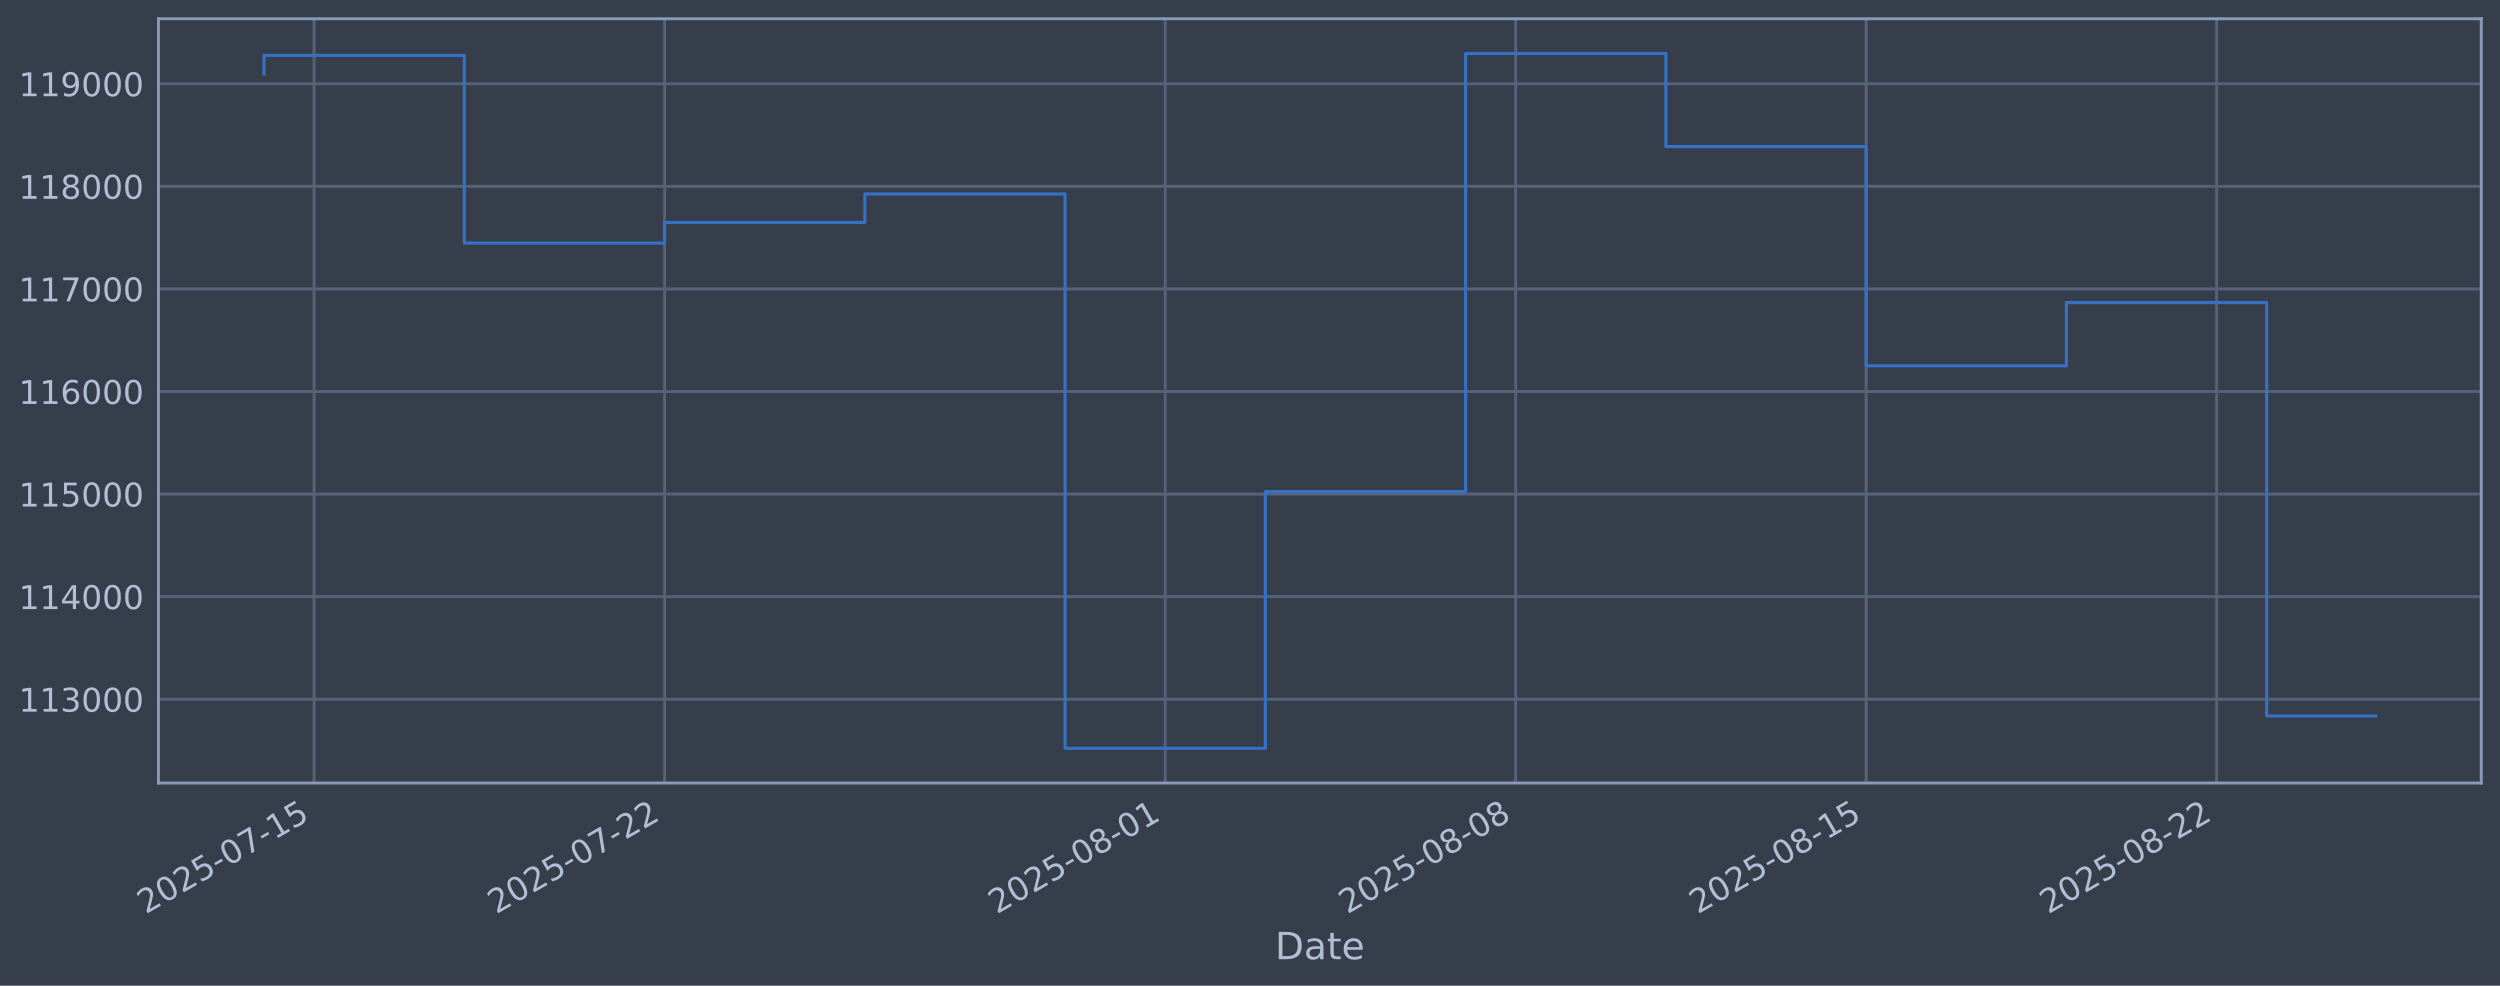
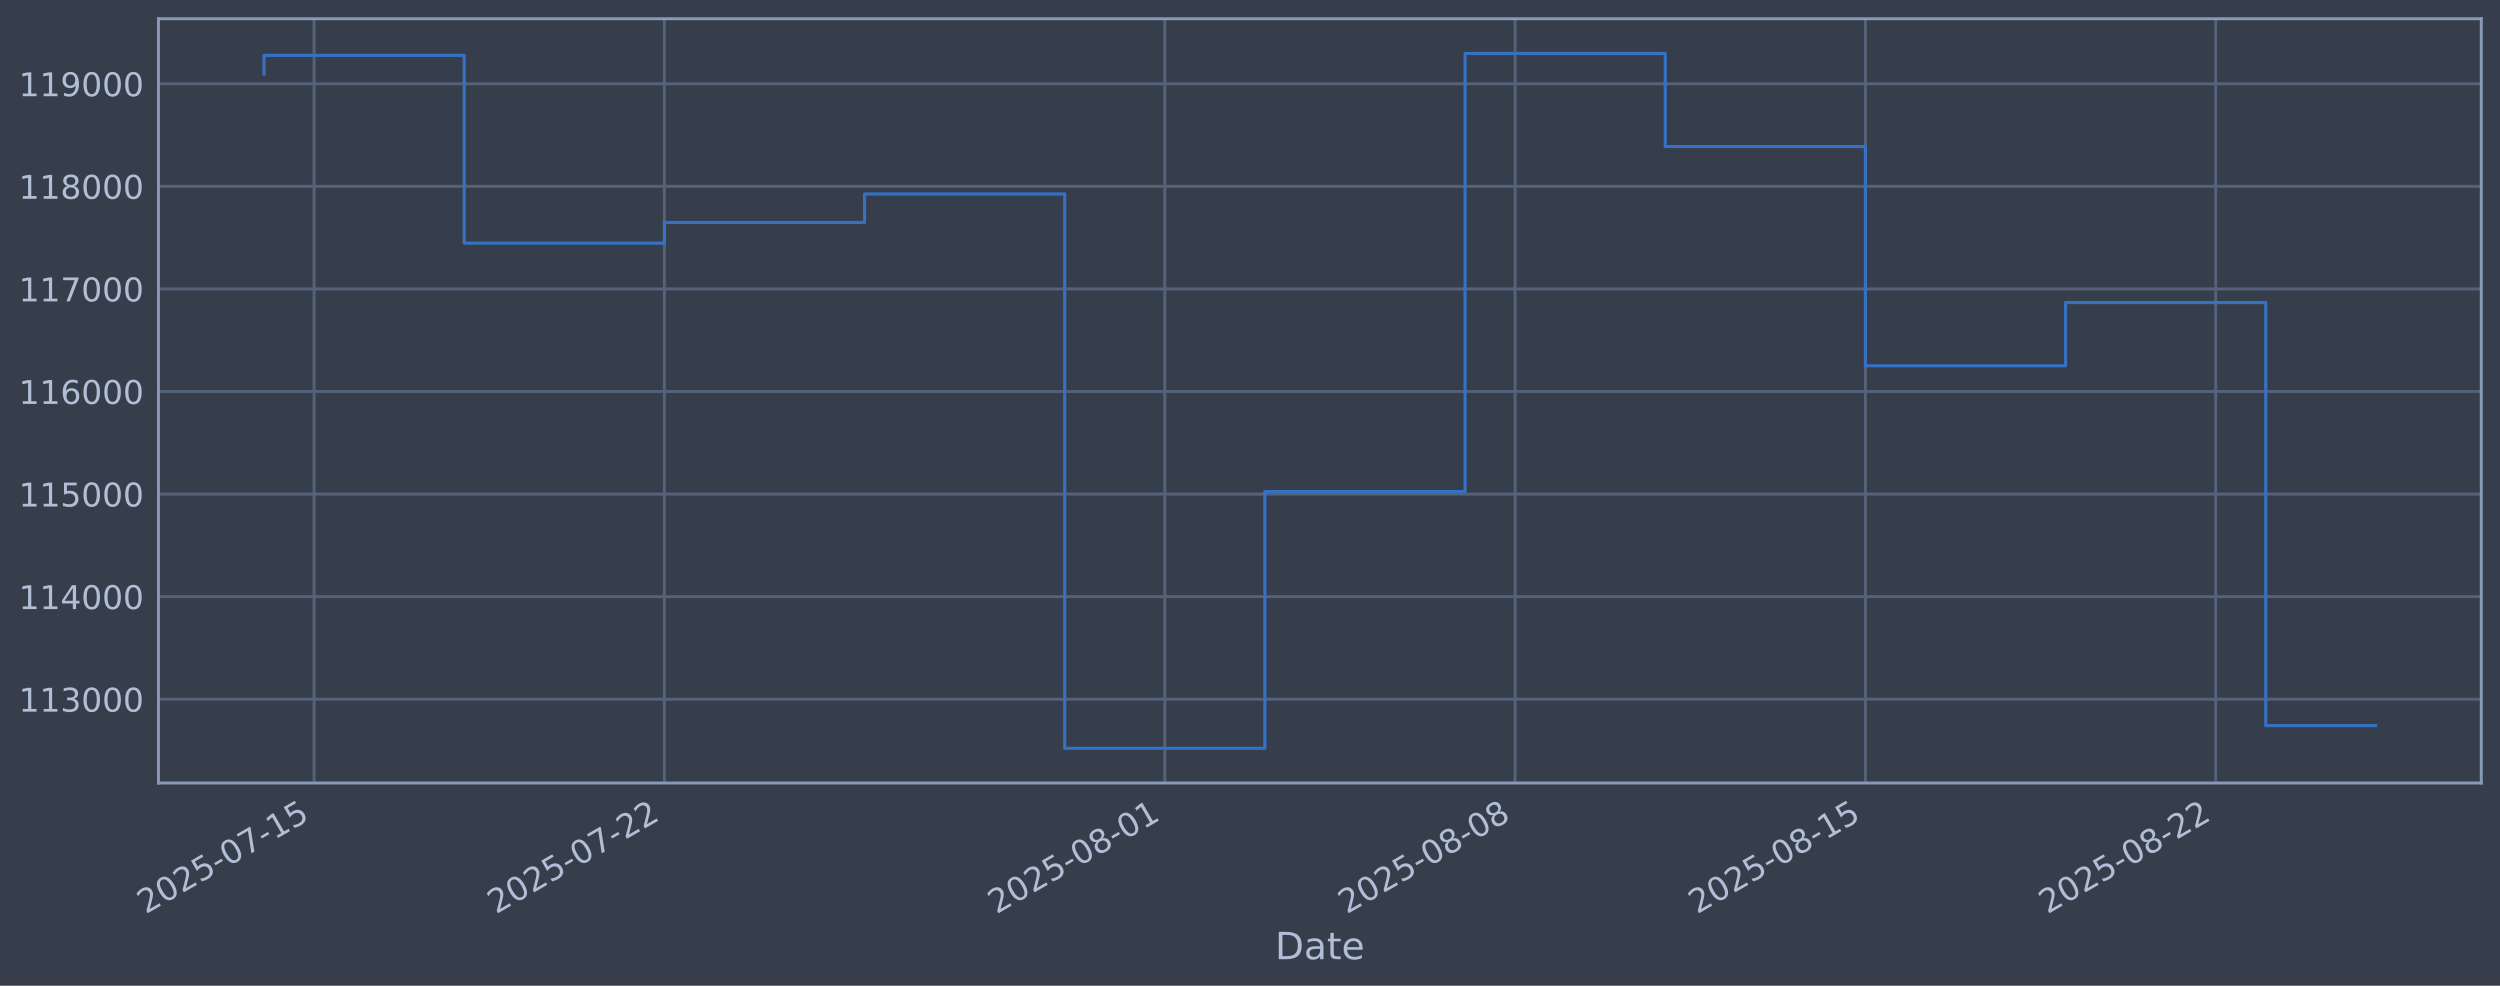
<svg xmlns="http://www.w3.org/2000/svg" xmlns:xlink="http://www.w3.org/1999/xlink" width="960.9pt" height="378.87pt" viewBox="0 0 960.9 378.87" version="1.1">
  <defs>
    <style type="text/css">*{stroke-linejoin: round; stroke-linecap: butt}</style>
  </defs>
  <g id="figure_1">
    <g id="patch_1">
      <path d="M 0 378.87  L 960.9 378.87  L 960.9 0  L 0 0  z " style="fill: #373e4b" />
    </g>
    <g id="axes_1">
      <g id="patch_2">
        <path d="M 60.901 300.96  L 953.701 300.96  L 953.701 7.2  L 60.901 7.2  z " style="fill: #373e4b" />
      </g>
      <g id="matplotlib.axis_1">
        <g id="xtick_1">
          <g id="line2d_1">
-             <path d="M 120.726 300.96  L 120.726 7.2  " clip-path="url(#p6d0dd1c583)" style="fill: none; stroke: #546379; stroke-width: 1.12; stroke-linecap: square" />
+             <path d="M 120.717 300.96  L 120.717 7.2  " clip-path="url(#p832f9bda42)" style="fill: none; stroke: #546379; stroke-width: 1.12; stroke-linecap: square" />
          </g>
          <g id="line2d_2" />
          <g id="text_1">
-             <g style="fill: #b1bed6" transform="translate(56.00012 351.4642) rotate(-30) scale(0.126 -0.126)">
+             <g style="fill: #b1bed6" transform="translate(55.99142 351.4642) rotate(-30) scale(0.126 -0.126)">
              <defs>
                <path id="DejaVuSans-32" d="M 1228 531  L 3431 531  L 3431 0  L 469 0  L 469 531  Q 828 903 1448 1529  Q 2069 2156 2228 2338  Q 2531 2678 2651 2914  Q 2772 3150 2772 3378  Q 2772 3750 2511 3984  Q 2250 4219 1831 4219  Q 1534 4219 1204 4116  Q 875 4013 500 3803  L 500 4441  Q 881 4594 1212 4672  Q 1544 4750 1819 4750  Q 2544 4750 2975 4387  Q 3406 4025 3406 3419  Q 3406 3131 3298 2873  Q 3191 2616 2906 2266  Q 2828 2175 2409 1742  Q 1991 1309 1228 531  z " transform="scale(0.015625)" />
                <path id="DejaVuSans-30" d="M 2034 4250  Q 1547 4250 1301 3770  Q 1056 3291 1056 2328  Q 1056 1369 1301 889  Q 1547 409 2034 409  Q 2525 409 2770 889  Q 3016 1369 3016 2328  Q 3016 3291 2770 3770  Q 2525 4250 2034 4250  z M 2034 4750  Q 2819 4750 3233 4129  Q 3647 3509 3647 2328  Q 3647 1150 3233 529  Q 2819 -91 2034 -91  Q 1250 -91 836 529  Q 422 1150 422 2328  Q 422 3509 836 4129  Q 1250 4750 2034 4750  z " transform="scale(0.015625)" />
                <path id="DejaVuSans-35" d="M 691 4666  L 3169 4666  L 3169 4134  L 1269 4134  L 1269 2991  Q 1406 3038 1543 3061  Q 1681 3084 1819 3084  Q 2600 3084 3056 2656  Q 3513 2228 3513 1497  Q 3513 744 3044 326  Q 2575 -91 1722 -91  Q 1428 -91 1123 -41  Q 819 9 494 109  L 494 744  Q 775 591 1075 516  Q 1375 441 1709 441  Q 2250 441 2565 725  Q 2881 1009 2881 1497  Q 2881 1984 2565 2268  Q 2250 2553 1709 2553  Q 1456 2553 1204 2497  Q 953 2441 691 2322  L 691 4666  z " transform="scale(0.015625)" />
                <path id="DejaVuSans-2d" d="M 313 2009  L 1997 2009  L 1997 1497  L 313 1497  L 313 2009  z " transform="scale(0.015625)" />
                <path id="DejaVuSans-37" d="M 525 4666  L 3525 4666  L 3525 4397  L 1831 0  L 1172 0  L 2766 4134  L 525 4134  L 525 4666  z " transform="scale(0.015625)" />
                <path id="DejaVuSans-31" d="M 794 531  L 1825 531  L 1825 4091  L 703 3866  L 703 4441  L 1819 4666  L 2450 4666  L 2450 531  L 3481 531  L 3481 0  L 794 0  L 794 531  z " transform="scale(0.015625)" />
              </defs>
              <use xlink:href="#DejaVuSans-32" />
              <use xlink:href="#DejaVuSans-30" transform="translate(63.62305 0)" />
              <use xlink:href="#DejaVuSans-32" transform="translate(127.2461 0)" />
              <use xlink:href="#DejaVuSans-35" transform="translate(190.8691 0)" />
              <use xlink:href="#DejaVuSans-2d" transform="translate(254.4922 0)" />
              <use xlink:href="#DejaVuSans-30" transform="translate(290.5762 0)" />
              <use xlink:href="#DejaVuSans-37" transform="translate(354.1992 0)" />
              <use xlink:href="#DejaVuSans-2d" transform="translate(417.8223 0)" />
              <use xlink:href="#DejaVuSans-31" transform="translate(453.9062 0)" />
              <use xlink:href="#DejaVuSans-35" transform="translate(517.5293 0)" />
            </g>
          </g>
        </g>
        <g id="xtick_2">
          <g id="line2d_3">
-             <path d="M 255.429 300.96  L 255.429 7.2  " clip-path="url(#p6d0dd1c583)" style="fill: none; stroke: #546379; stroke-width: 1.12; stroke-linecap: square" />
+             <path d="M 255.359 300.96  L 255.359 7.2  " clip-path="url(#p832f9bda42)" style="fill: none; stroke: #546379; stroke-width: 1.12; stroke-linecap: square" />
          </g>
          <g id="line2d_4" />
          <g id="text_2">
-             <g style="fill: #b1bed6" transform="translate(190.7033 351.4642) rotate(-30) scale(0.126 -0.126)">
+             <g style="fill: #b1bed6" transform="translate(190.6337 351.4642) rotate(-30) scale(0.126 -0.126)">
              <use xlink:href="#DejaVuSans-32" />
              <use xlink:href="#DejaVuSans-30" transform="translate(63.62305 0)" />
              <use xlink:href="#DejaVuSans-32" transform="translate(127.2461 0)" />
              <use xlink:href="#DejaVuSans-35" transform="translate(190.8691 0)" />
              <use xlink:href="#DejaVuSans-2d" transform="translate(254.4922 0)" />
              <use xlink:href="#DejaVuSans-30" transform="translate(290.5762 0)" />
              <use xlink:href="#DejaVuSans-37" transform="translate(354.1992 0)" />
              <use xlink:href="#DejaVuSans-2d" transform="translate(417.8223 0)" />
              <use xlink:href="#DejaVuSans-32" transform="translate(453.9062 0)" />
              <use xlink:href="#DejaVuSans-32" transform="translate(517.5293 0)" />
            </g>
          </g>
        </g>
        <g id="xtick_3">
          <g id="line2d_5">
-             <path d="M 447.862 300.96  L 447.862 7.2  " clip-path="url(#p6d0dd1c583)" style="fill: none; stroke: #546379; stroke-width: 1.12; stroke-linecap: square" />
+             <path d="M 447.705 300.96  L 447.705 7.2  " clip-path="url(#p832f9bda42)" style="fill: none; stroke: #546379; stroke-width: 1.12; stroke-linecap: square" />
          </g>
          <g id="line2d_6" />
          <g id="text_3">
-             <g style="fill: #b1bed6" transform="translate(383.1363 351.4642) rotate(-30) scale(0.126 -0.126)">
+             <g style="fill: #b1bed6" transform="translate(382.9798 351.4642) rotate(-30) scale(0.126 -0.126)">
              <defs>
                <path id="DejaVuSans-38" d="M 2034 2216  Q 1584 2216 1326 1975  Q 1069 1734 1069 1313  Q 1069 891 1326 650  Q 1584 409 2034 409  Q 2484 409 2743 651  Q 3003 894 3003 1313  Q 3003 1734 2745 1975  Q 2488 2216 2034 2216  z M 1403 2484  Q 997 2584 770 2862  Q 544 3141 544 3541  Q 544 4100 942 4425  Q 1341 4750 2034 4750  Q 2731 4750 3128 4425  Q 3525 4100 3525 3541  Q 3525 3141 3298 2862  Q 3072 2584 2669 2484  Q 3125 2378 3379 2068  Q 3634 1759 3634 1313  Q 3634 634 3220 271  Q 2806 -91 2034 -91  Q 1263 -91 848 271  Q 434 634 434 1313  Q 434 1759 690 2068  Q 947 2378 1403 2484  z M 1172 3481  Q 1172 3119 1398 2916  Q 1625 2713 2034 2713  Q 2441 2713 2670 2916  Q 2900 3119 2900 3481  Q 2900 3844 2670 4047  Q 2441 4250 2034 4250  Q 1625 4250 1398 4047  Q 1172 3844 1172 3481  z " transform="scale(0.015625)" />
              </defs>
              <use xlink:href="#DejaVuSans-32" />
              <use xlink:href="#DejaVuSans-30" transform="translate(63.62305 0)" />
              <use xlink:href="#DejaVuSans-32" transform="translate(127.2461 0)" />
              <use xlink:href="#DejaVuSans-35" transform="translate(190.8691 0)" />
              <use xlink:href="#DejaVuSans-2d" transform="translate(254.4922 0)" />
              <use xlink:href="#DejaVuSans-30" transform="translate(290.5762 0)" />
              <use xlink:href="#DejaVuSans-38" transform="translate(354.1992 0)" />
              <use xlink:href="#DejaVuSans-2d" transform="translate(417.8223 0)" />
              <use xlink:href="#DejaVuSans-30" transform="translate(453.9062 0)" />
              <use xlink:href="#DejaVuSans-31" transform="translate(517.5293 0)" />
            </g>
          </g>
        </g>
        <g id="xtick_4">
          <g id="line2d_7">
-             <path d="M 582.565 300.96  L 582.565 7.2  " clip-path="url(#p6d0dd1c583)" style="fill: none; stroke: #546379; stroke-width: 1.12; stroke-linecap: square" />
+             <path d="M 582.348 300.96  L 582.348 7.2  " clip-path="url(#p832f9bda42)" style="fill: none; stroke: #546379; stroke-width: 1.12; stroke-linecap: square" />
          </g>
          <g id="line2d_8" />
          <g id="text_4">
-             <g style="fill: #b1bed6" transform="translate(517.8395 351.4642) rotate(-30) scale(0.126 -0.126)">
+             <g style="fill: #b1bed6" transform="translate(517.6221 351.4642) rotate(-30) scale(0.126 -0.126)">
              <use xlink:href="#DejaVuSans-32" />
              <use xlink:href="#DejaVuSans-30" transform="translate(63.62305 0)" />
              <use xlink:href="#DejaVuSans-32" transform="translate(127.2461 0)" />
              <use xlink:href="#DejaVuSans-35" transform="translate(190.8691 0)" />
              <use xlink:href="#DejaVuSans-2d" transform="translate(254.4922 0)" />
              <use xlink:href="#DejaVuSans-30" transform="translate(290.5762 0)" />
              <use xlink:href="#DejaVuSans-38" transform="translate(354.1992 0)" />
              <use xlink:href="#DejaVuSans-2d" transform="translate(417.8223 0)" />
              <use xlink:href="#DejaVuSans-30" transform="translate(453.9062 0)" />
              <use xlink:href="#DejaVuSans-38" transform="translate(517.5293 0)" />
            </g>
          </g>
        </g>
        <g id="xtick_5">
          <g id="line2d_9">
-             <path d="M 717.268 300.96  L 717.268 7.2  " clip-path="url(#p6d0dd1c583)" style="fill: none; stroke: #546379; stroke-width: 1.12; stroke-linecap: square" />
+             <path d="M 716.99 300.96  L 716.99 7.2  " clip-path="url(#p832f9bda42)" style="fill: none; stroke: #546379; stroke-width: 1.12; stroke-linecap: square" />
          </g>
          <g id="line2d_10" />
          <g id="text_5">
-             <g style="fill: #b1bed6" transform="translate(652.5427 351.4642) rotate(-30) scale(0.126 -0.126)">
+             <g style="fill: #b1bed6" transform="translate(652.2644 351.4642) rotate(-30) scale(0.126 -0.126)">
              <use xlink:href="#DejaVuSans-32" />
              <use xlink:href="#DejaVuSans-30" transform="translate(63.62305 0)" />
              <use xlink:href="#DejaVuSans-32" transform="translate(127.2461 0)" />
              <use xlink:href="#DejaVuSans-35" transform="translate(190.8691 0)" />
              <use xlink:href="#DejaVuSans-2d" transform="translate(254.4922 0)" />
              <use xlink:href="#DejaVuSans-30" transform="translate(290.5762 0)" />
              <use xlink:href="#DejaVuSans-38" transform="translate(354.1992 0)" />
              <use xlink:href="#DejaVuSans-2d" transform="translate(417.8223 0)" />
              <use xlink:href="#DejaVuSans-31" transform="translate(453.9062 0)" />
              <use xlink:href="#DejaVuSans-35" transform="translate(517.5293 0)" />
            </g>
          </g>
        </g>
        <g id="xtick_6">
          <g id="line2d_11">
-             <path d="M 851.971 300.96  L 851.971 7.2  " clip-path="url(#p6d0dd1c583)" style="fill: none; stroke: #546379; stroke-width: 1.12; stroke-linecap: square" />
+             <path d="M 851.632 300.96  L 851.632 7.2  " clip-path="url(#p832f9bda42)" style="fill: none; stroke: #546379; stroke-width: 1.12; stroke-linecap: square" />
          </g>
          <g id="line2d_12" />
          <g id="text_6">
-             <g style="fill: #b1bed6" transform="translate(787.2458 351.4642) rotate(-30) scale(0.126 -0.126)">
+             <g style="fill: #b1bed6" transform="translate(786.9067 351.4642) rotate(-30) scale(0.126 -0.126)">
              <use xlink:href="#DejaVuSans-32" />
              <use xlink:href="#DejaVuSans-30" transform="translate(63.62305 0)" />
              <use xlink:href="#DejaVuSans-32" transform="translate(127.2461 0)" />
              <use xlink:href="#DejaVuSans-35" transform="translate(190.8691 0)" />
              <use xlink:href="#DejaVuSans-2d" transform="translate(254.4922 0)" />
              <use xlink:href="#DejaVuSans-30" transform="translate(290.5762 0)" />
              <use xlink:href="#DejaVuSans-38" transform="translate(354.1992 0)" />
              <use xlink:href="#DejaVuSans-2d" transform="translate(417.8223 0)" />
              <use xlink:href="#DejaVuSans-32" transform="translate(453.9062 0)" />
              <use xlink:href="#DejaVuSans-32" transform="translate(517.5293 0)" />
            </g>
          </g>
        </g>
        <g id="text_7">
          <g style="fill: #b1bed6" transform="translate(490.0914 368.6753) scale(0.144 -0.144)">
            <defs>
              <path id="DejaVuSans-44" d="M 1259 4147  L 1259 519  L 2022 519  Q 2988 519 3436 956  Q 3884 1394 3884 2338  Q 3884 3275 3436 3711  Q 2988 4147 2022 4147  L 1259 4147  z M 628 4666  L 1925 4666  Q 3281 4666 3915 4102  Q 4550 3538 4550 2338  Q 4550 1131 3912 565  Q 3275 0 1925 0  L 628 0  L 628 4666  z " transform="scale(0.015625)" />
              <path id="DejaVuSans-61" d="M 2194 1759  Q 1497 1759 1228 1600  Q 959 1441 959 1056  Q 959 750 1161 570  Q 1363 391 1709 391  Q 2188 391 2477 730  Q 2766 1069 2766 1631  L 2766 1759  L 2194 1759  z M 3341 1997  L 3341 0  L 2766 0  L 2766 531  Q 2569 213 2275 61  Q 1981 -91 1556 -91  Q 1019 -91 701 211  Q 384 513 384 1019  Q 384 1609 779 1909  Q 1175 2209 1959 2209  L 2766 2209  L 2766 2266  Q 2766 2663 2505 2880  Q 2244 3097 1772 3097  Q 1472 3097 1187 3025  Q 903 2953 641 2809  L 641 3341  Q 956 3463 1253 3523  Q 1550 3584 1831 3584  Q 2591 3584 2966 3190  Q 3341 2797 3341 1997  z " transform="scale(0.015625)" />
              <path id="DejaVuSans-74" d="M 1172 4494  L 1172 3500  L 2356 3500  L 2356 3053  L 1172 3053  L 1172 1153  Q 1172 725 1289 603  Q 1406 481 1766 481  L 2356 481  L 2356 0  L 1766 0  Q 1100 0 847 248  Q 594 497 594 1153  L 594 3053  L 172 3053  L 172 3500  L 594 3500  L 594 4494  L 1172 4494  z " transform="scale(0.015625)" />
              <path id="DejaVuSans-65" d="M 3597 1894  L 3597 1613  L 953 1613  Q 991 1019 1311 708  Q 1631 397 2203 397  Q 2534 397 2845 478  Q 3156 559 3463 722  L 3463 178  Q 3153 47 2828 -22  Q 2503 -91 2169 -91  Q 1331 -91 842 396  Q 353 884 353 1716  Q 353 2575 817 3079  Q 1281 3584 2069 3584  Q 2775 3584 3186 3129  Q 3597 2675 3597 1894  z M 3022 2063  Q 3016 2534 2758 2815  Q 2500 3097 2075 3097  Q 1594 3097 1305 2825  Q 1016 2553 972 2059  L 3022 2063  z " transform="scale(0.015625)" />
            </defs>
            <use xlink:href="#DejaVuSans-44" />
            <use xlink:href="#DejaVuSans-61" transform="translate(77.00195 0)" />
            <use xlink:href="#DejaVuSans-74" transform="translate(138.2812 0)" />
            <use xlink:href="#DejaVuSans-65" transform="translate(177.4902 0)" />
          </g>
        </g>
      </g>
      <g id="matplotlib.axis_2">
        <g id="ytick_1">
          <g id="line2d_13">
-             <path d="M 60.901 268.75  L 953.701 268.75  " clip-path="url(#p6d0dd1c583)" style="fill: none; stroke: #546379; stroke-width: 1.12; stroke-linecap: square" />
+             <path d="M 60.901 268.75  L 953.701 268.75  " clip-path="url(#p832f9bda42)" style="fill: none; stroke: #546379; stroke-width: 1.12; stroke-linecap: square" />
          </g>
          <g id="line2d_14" />
          <g id="text_8">
            <g style="fill: #b1bed6" transform="translate(7.2 273.5373) scale(0.126 -0.126)">
              <defs>
                <path id="DejaVuSans-33" d="M 2597 2516  Q 3050 2419 3304 2112  Q 3559 1806 3559 1356  Q 3559 666 3084 287  Q 2609 -91 1734 -91  Q 1441 -91 1130 -33  Q 819 25 488 141  L 488 750  Q 750 597 1062 519  Q 1375 441 1716 441  Q 2309 441 2620 675  Q 2931 909 2931 1356  Q 2931 1769 2642 2001  Q 2353 2234 1838 2234  L 1294 2234  L 1294 2753  L 1863 2753  Q 2328 2753 2575 2939  Q 2822 3125 2822 3475  Q 2822 3834 2567 4026  Q 2313 4219 1838 4219  Q 1578 4219 1281 4162  Q 984 4106 628 3988  L 628 4550  Q 988 4650 1302 4700  Q 1616 4750 1894 4750  Q 2613 4750 3031 4423  Q 3450 4097 3450 3541  Q 3450 3153 3228 2886  Q 3006 2619 2597 2516  z " transform="scale(0.015625)" />
              </defs>
              <use xlink:href="#DejaVuSans-31" />
              <use xlink:href="#DejaVuSans-31" transform="translate(63.62305 0)" />
              <use xlink:href="#DejaVuSans-33" transform="translate(127.2461 0)" />
              <use xlink:href="#DejaVuSans-30" transform="translate(190.8691 0)" />
              <use xlink:href="#DejaVuSans-30" transform="translate(254.4922 0)" />
              <use xlink:href="#DejaVuSans-30" transform="translate(318.1152 0)" />
            </g>
          </g>
        </g>
        <g id="ytick_2">
          <g id="line2d_15">
-             <path d="M 60.901 229.325  L 953.701 229.325  " clip-path="url(#p6d0dd1c583)" style="fill: none; stroke: #546379; stroke-width: 1.12; stroke-linecap: square" />
+             <path d="M 60.901 229.325  L 953.701 229.325  " clip-path="url(#p832f9bda42)" style="fill: none; stroke: #546379; stroke-width: 1.12; stroke-linecap: square" />
          </g>
          <g id="line2d_16" />
          <g id="text_9">
            <g style="fill: #b1bed6" transform="translate(7.2 234.1122) scale(0.126 -0.126)">
              <defs>
                <path id="DejaVuSans-34" d="M 2419 4116  L 825 1625  L 2419 1625  L 2419 4116  z M 2253 4666  L 3047 4666  L 3047 1625  L 3713 1625  L 3713 1100  L 3047 1100  L 3047 0  L 2419 0  L 2419 1100  L 313 1100  L 313 1709  L 2253 4666  z " transform="scale(0.015625)" />
              </defs>
              <use xlink:href="#DejaVuSans-31" />
              <use xlink:href="#DejaVuSans-31" transform="translate(63.62305 0)" />
              <use xlink:href="#DejaVuSans-34" transform="translate(127.2461 0)" />
              <use xlink:href="#DejaVuSans-30" transform="translate(190.8691 0)" />
              <use xlink:href="#DejaVuSans-30" transform="translate(254.4922 0)" />
              <use xlink:href="#DejaVuSans-30" transform="translate(318.1152 0)" />
            </g>
          </g>
        </g>
        <g id="ytick_3">
          <g id="line2d_17">
-             <path d="M 60.901 189.9  L 953.701 189.9  " clip-path="url(#p6d0dd1c583)" style="fill: none; stroke: #546379; stroke-width: 1.12; stroke-linecap: square" />
+             <path d="M 60.901 189.9  L 953.701 189.9  " clip-path="url(#p832f9bda42)" style="fill: none; stroke: #546379; stroke-width: 1.12; stroke-linecap: square" />
          </g>
          <g id="line2d_18" />
          <g id="text_10">
            <g style="fill: #b1bed6" transform="translate(7.2 194.6871) scale(0.126 -0.126)">
              <use xlink:href="#DejaVuSans-31" />
              <use xlink:href="#DejaVuSans-31" transform="translate(63.62305 0)" />
              <use xlink:href="#DejaVuSans-35" transform="translate(127.2461 0)" />
              <use xlink:href="#DejaVuSans-30" transform="translate(190.8691 0)" />
              <use xlink:href="#DejaVuSans-30" transform="translate(254.4922 0)" />
              <use xlink:href="#DejaVuSans-30" transform="translate(318.1152 0)" />
            </g>
          </g>
        </g>
        <g id="ytick_4">
          <g id="line2d_19">
-             <path d="M 60.901 150.475  L 953.701 150.475  " clip-path="url(#p6d0dd1c583)" style="fill: none; stroke: #546379; stroke-width: 1.12; stroke-linecap: square" />
+             <path d="M 60.901 150.475  L 953.701 150.475  " clip-path="url(#p832f9bda42)" style="fill: none; stroke: #546379; stroke-width: 1.12; stroke-linecap: square" />
          </g>
          <g id="line2d_20" />
          <g id="text_11">
            <g style="fill: #b1bed6" transform="translate(7.2 155.262) scale(0.126 -0.126)">
              <defs>
                <path id="DejaVuSans-36" d="M 2113 2584  Q 1688 2584 1439 2293  Q 1191 2003 1191 1497  Q 1191 994 1439 701  Q 1688 409 2113 409  Q 2538 409 2786 701  Q 3034 994 3034 1497  Q 3034 2003 2786 2293  Q 2538 2584 2113 2584  z M 3366 4563  L 3366 3988  Q 3128 4100 2886 4159  Q 2644 4219 2406 4219  Q 1781 4219 1451 3797  Q 1122 3375 1075 2522  Q 1259 2794 1537 2939  Q 1816 3084 2150 3084  Q 2853 3084 3261 2657  Q 3669 2231 3669 1497  Q 3669 778 3244 343  Q 2819 -91 2113 -91  Q 1303 -91 875 529  Q 447 1150 447 2328  Q 447 3434 972 4092  Q 1497 4750 2381 4750  Q 2619 4750 2861 4703  Q 3103 4656 3366 4563  z " transform="scale(0.015625)" />
              </defs>
              <use xlink:href="#DejaVuSans-31" />
              <use xlink:href="#DejaVuSans-31" transform="translate(63.62305 0)" />
              <use xlink:href="#DejaVuSans-36" transform="translate(127.2461 0)" />
              <use xlink:href="#DejaVuSans-30" transform="translate(190.8691 0)" />
              <use xlink:href="#DejaVuSans-30" transform="translate(254.4922 0)" />
              <use xlink:href="#DejaVuSans-30" transform="translate(318.1152 0)" />
            </g>
          </g>
        </g>
        <g id="ytick_5">
          <g id="line2d_21">
-             <path d="M 60.901 111.05  L 953.701 111.05  " clip-path="url(#p6d0dd1c583)" style="fill: none; stroke: #546379; stroke-width: 1.12; stroke-linecap: square" />
+             <path d="M 60.901 111.05  L 953.701 111.05  " clip-path="url(#p832f9bda42)" style="fill: none; stroke: #546379; stroke-width: 1.12; stroke-linecap: square" />
          </g>
          <g id="line2d_22" />
          <g id="text_12">
            <g style="fill: #b1bed6" transform="translate(7.2 115.8369) scale(0.126 -0.126)">
              <use xlink:href="#DejaVuSans-31" />
              <use xlink:href="#DejaVuSans-31" transform="translate(63.62305 0)" />
              <use xlink:href="#DejaVuSans-37" transform="translate(127.2461 0)" />
              <use xlink:href="#DejaVuSans-30" transform="translate(190.8691 0)" />
              <use xlink:href="#DejaVuSans-30" transform="translate(254.4922 0)" />
              <use xlink:href="#DejaVuSans-30" transform="translate(318.1152 0)" />
            </g>
          </g>
        </g>
        <g id="ytick_6">
          <g id="line2d_23">
-             <path d="M 60.901 71.625  L 953.701 71.625  " clip-path="url(#p6d0dd1c583)" style="fill: none; stroke: #546379; stroke-width: 1.12; stroke-linecap: square" />
+             <path d="M 60.901 71.625  L 953.701 71.625  " clip-path="url(#p832f9bda42)" style="fill: none; stroke: #546379; stroke-width: 1.12; stroke-linecap: square" />
          </g>
          <g id="line2d_24" />
          <g id="text_13">
            <g style="fill: #b1bed6" transform="translate(7.2 76.4118) scale(0.126 -0.126)">
              <use xlink:href="#DejaVuSans-31" />
              <use xlink:href="#DejaVuSans-31" transform="translate(63.62305 0)" />
              <use xlink:href="#DejaVuSans-38" transform="translate(127.2461 0)" />
              <use xlink:href="#DejaVuSans-30" transform="translate(190.8691 0)" />
              <use xlink:href="#DejaVuSans-30" transform="translate(254.4922 0)" />
              <use xlink:href="#DejaVuSans-30" transform="translate(318.1152 0)" />
            </g>
          </g>
        </g>
        <g id="ytick_7">
          <g id="line2d_25">
-             <path d="M 60.901 32.2  L 953.701 32.2  " clip-path="url(#p6d0dd1c583)" style="fill: none; stroke: #546379; stroke-width: 1.12; stroke-linecap: square" />
+             <path d="M 60.901 32.2  L 953.701 32.2  " clip-path="url(#p832f9bda42)" style="fill: none; stroke: #546379; stroke-width: 1.12; stroke-linecap: square" />
          </g>
          <g id="line2d_26" />
          <g id="text_14">
            <g style="fill: #b1bed6" transform="translate(7.2 36.9867) scale(0.126 -0.126)">
              <defs>
                <path id="DejaVuSans-39" d="M 703 97  L 703 672  Q 941 559 1184 500  Q 1428 441 1663 441  Q 2288 441 2617 861  Q 2947 1281 2994 2138  Q 2813 1869 2534 1725  Q 2256 1581 1919 1581  Q 1219 1581 811 2004  Q 403 2428 403 3163  Q 403 3881 828 4315  Q 1253 4750 1959 4750  Q 2769 4750 3195 4129  Q 3622 3509 3622 2328  Q 3622 1225 3098 567  Q 2575 -91 1691 -91  Q 1453 -91 1209 -44  Q 966 3 703 97  z M 1959 2075  Q 2384 2075 2632 2365  Q 2881 2656 2881 3163  Q 2881 3666 2632 3958  Q 2384 4250 1959 4250  Q 1534 4250 1286 3958  Q 1038 3666 1038 3163  Q 1038 2656 1286 2365  Q 1534 2075 1959 2075  z " transform="scale(0.015625)" />
              </defs>
              <use xlink:href="#DejaVuSans-31" />
              <use xlink:href="#DejaVuSans-31" transform="translate(63.62305 0)" />
              <use xlink:href="#DejaVuSans-39" transform="translate(127.2461 0)" />
              <use xlink:href="#DejaVuSans-30" transform="translate(190.8691 0)" />
              <use xlink:href="#DejaVuSans-30" transform="translate(254.4922 0)" />
              <use xlink:href="#DejaVuSans-30" transform="translate(318.1152 0)" />
            </g>
          </g>
        </g>
      </g>
      <g id="line2d_27">
-         <path d="M 101.482 28.439  L 101.482 21.285  L 178.456 21.285  L 178.456 93.435  L 255.429 93.435  L 255.429 85.489  L 332.402 85.489  L 332.402 74.56  L 409.375 74.56  L 409.375 287.607  L 486.348 287.607  L 486.348 188.936  L 563.322 188.936  L 563.322 20.553  L 640.295 20.553  L 640.295 56.332  L 717.268 56.332  L 717.268 140.575  L 794.241 140.575  L 794.241 116.295  L 871.215 116.295  L 871.215 275.196  L 913.119 275.196  " clip-path="url(#p6d0dd1c583)" style="fill: none; stroke: #3572c6; stroke-width: 1.2; stroke-linecap: square" />
+         <path d="M 101.482 28.439  L 101.482 21.285  L 178.421 21.285  L 178.421 93.435  L 255.359 93.435  L 255.359 85.489  L 332.298 85.489  L 332.298 74.56  L 409.236 74.56  L 409.236 287.607  L 486.175 287.607  L 486.175 188.936  L 563.113 188.936  L 563.113 20.553  L 640.051 20.553  L 640.051 56.332  L 716.99 56.332  L 716.99 140.575  L 793.928 140.575  L 793.928 116.295  L 870.867 116.295  L 870.867 278.896  L 913.119 278.896  " clip-path="url(#p832f9bda42)" style="fill: none; stroke: #3572c6; stroke-width: 1.2; stroke-linecap: square" />
      </g>
      <g id="patch_3">
        <path d="M 60.901 300.96  L 60.901 7.2  " style="fill: none; stroke: #899ab8; stroke-width: 1.12; stroke-linejoin: miter; stroke-linecap: square" />
      </g>
      <g id="patch_4">
        <path d="M 953.701 300.96  L 953.701 7.2  " style="fill: none; stroke: #899ab8; stroke-width: 1.12; stroke-linejoin: miter; stroke-linecap: square" />
      </g>
      <g id="patch_5">
        <path d="M 60.901 300.96  L 953.701 300.96  " style="fill: none; stroke: #899ab8; stroke-width: 1.12; stroke-linejoin: miter; stroke-linecap: square" />
      </g>
      <g id="patch_6">
        <path d="M 60.901 7.2  L 953.701 7.2  " style="fill: none; stroke: #899ab8; stroke-width: 1.12; stroke-linejoin: miter; stroke-linecap: square" />
      </g>
    </g>
  </g>
  <defs>
-     <clipPath id="p6d0dd1c583">
+     <clipPath id="p832f9bda42">
      <rect x="60.901" y="7.2" width="892.8" height="293.76" />
    </clipPath>
  </defs>
</svg>
